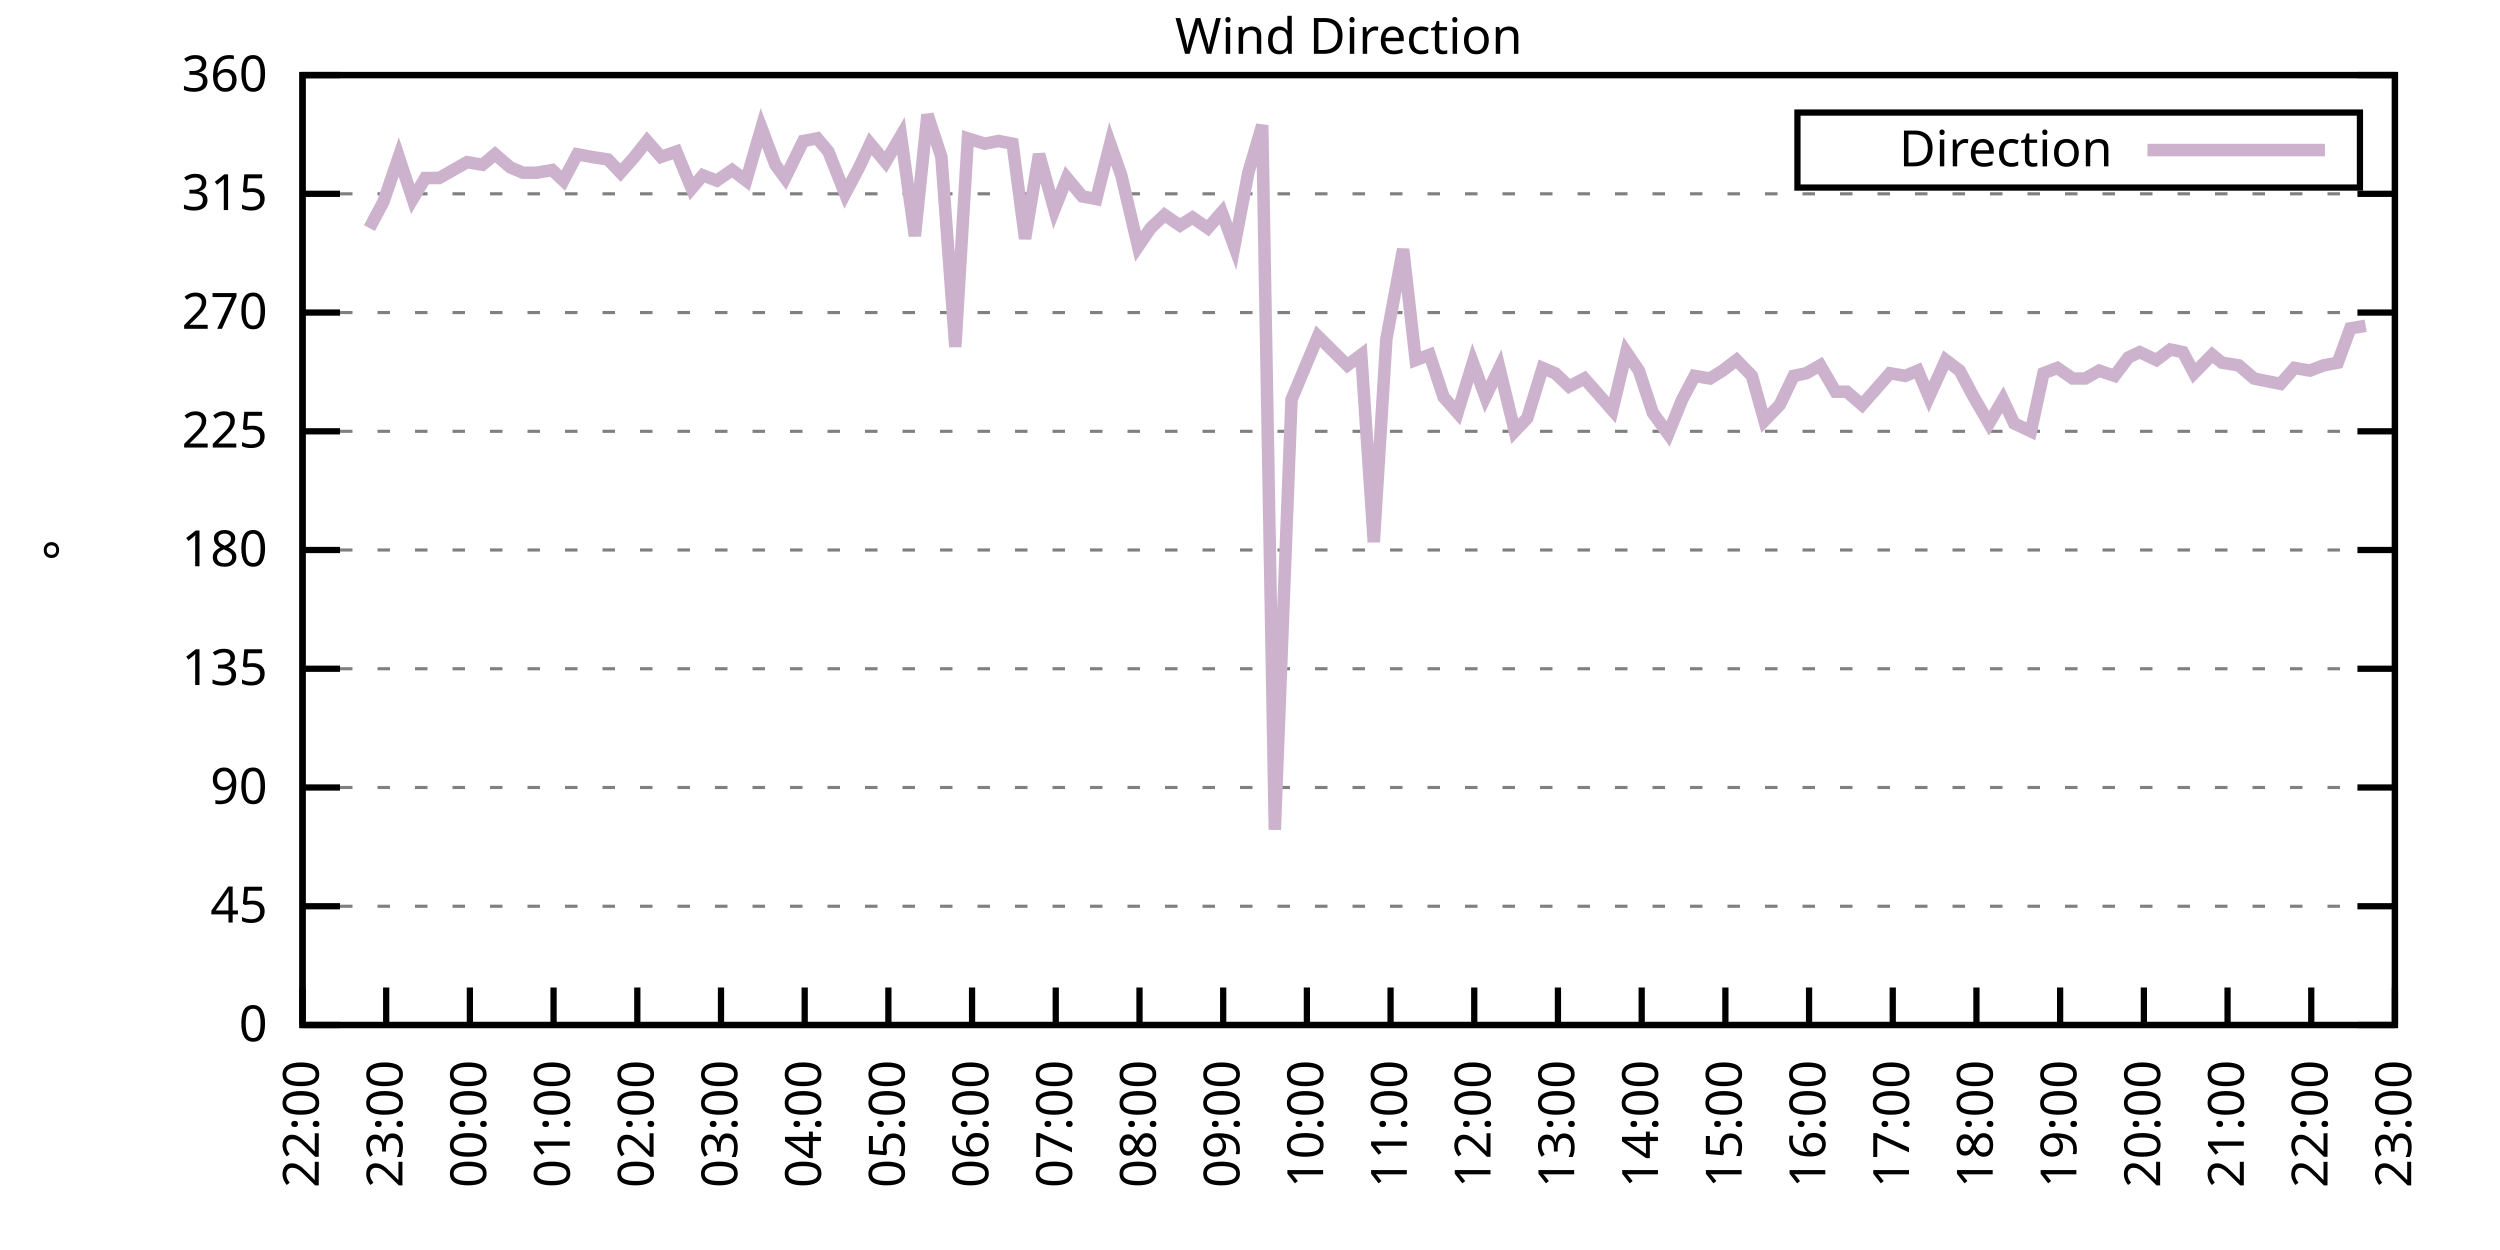
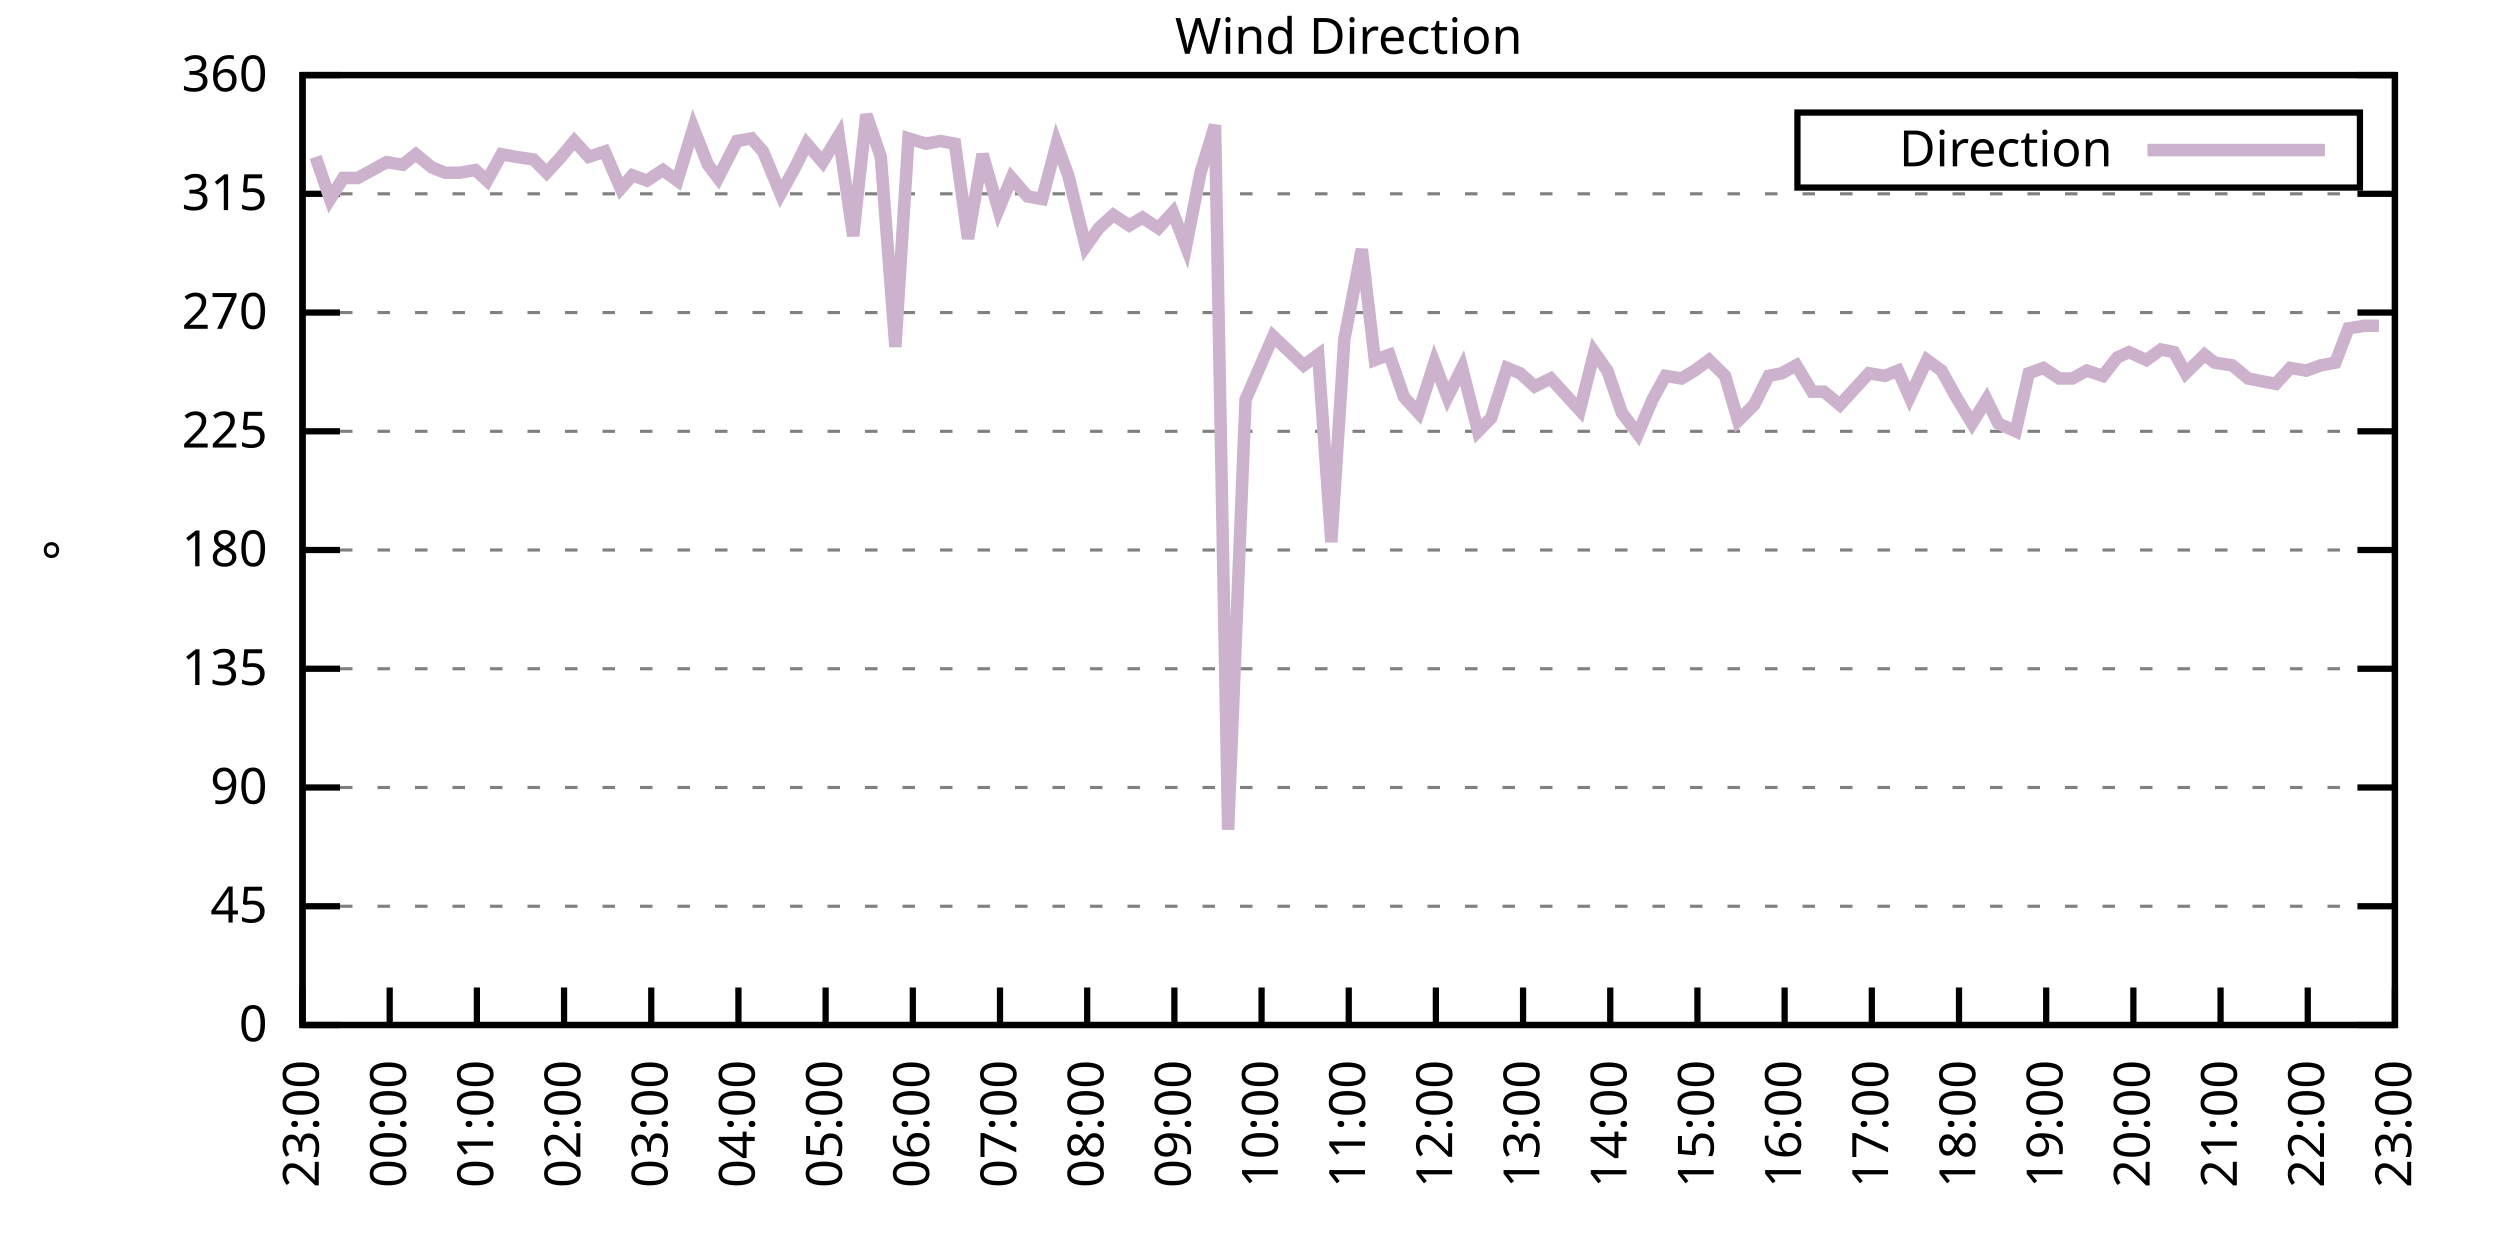
<svg xmlns="http://www.w3.org/2000/svg" xmlns:xlink="http://www.w3.org/1999/xlink" width="400" height="200" viewBox="0 0 400 200">
  <g id="gnuplot_canvas">
    <rect x="0" y="0" width="400" height="200" fill="none" />
    <defs>
      <circle id="gpDot" r="0.5" stroke-width="0.5" stroke="currentColor" />
      <path id="gpPt0" stroke-width="0.333" stroke="currentColor" d="M-1,0 h2 M0,-1 v2" />
      <path id="gpPt1" stroke-width="0.333" stroke="currentColor" d="M-1,-1 L1,1 M1,-1 L-1,1" />
      <path id="gpPt2" stroke-width="0.333" stroke="currentColor" d="M-1,0 L1,0 M0,-1 L0,1 M-1,-1 L1,1 M-1,1 L1,-1" />
      <rect id="gpPt3" stroke-width="0.333" stroke="currentColor" x="-1" y="-1" width="2" height="2" />
      <rect id="gpPt4" stroke-width="0.333" stroke="currentColor" fill="currentColor" x="-1" y="-1" width="2" height="2" />
      <circle id="gpPt5" stroke-width="0.333" stroke="currentColor" cx="0" cy="0" r="1" />
      <use xlink:href="#gpPt5" id="gpPt6" fill="currentColor" stroke="none" />
      <path id="gpPt7" stroke-width="0.333" stroke="currentColor" d="M0,-1.33 L-1.33,0.67 L1.33,0.67 z" />
      <use xlink:href="#gpPt7" id="gpPt8" fill="currentColor" stroke="none" />
      <use xlink:href="#gpPt7" id="gpPt9" stroke="currentColor" transform="rotate(180)" />
      <use xlink:href="#gpPt9" id="gpPt10" fill="currentColor" stroke="none" />
      <use xlink:href="#gpPt3" id="gpPt11" stroke="currentColor" transform="rotate(45)" />
      <use xlink:href="#gpPt11" id="gpPt12" fill="currentColor" stroke="none" />
      <path id="gpPt13" stroke-width="0.333" stroke="currentColor" d="M0,1.330 L1.265,0.411 L0.782,-1.067 L-0.782,-1.076 L-1.265,0.411 z" />
      <use xlink:href="#gpPt13" id="gpPt14" fill="currentColor" stroke="none" />
      <filter id="textbox" filterUnits="objectBoundingBox" x="0" y="0" height="1" width="1">
        <feFlood flood-color="white" flood-opacity="1" result="bgnd" />
        <feComposite in="SourceGraphic" in2="bgnd" operator="atop" />
      </filter>
      <filter id="greybox" filterUnits="objectBoundingBox" x="0" y="0" height="1" width="1">
        <feFlood flood-color="lightgrey" flood-opacity="1" result="grey" />
        <feComposite in="SourceGraphic" in2="grey" operator="atop" />
      </filter>
    </defs>
    <g fill="none" color="white" stroke="currentColor" stroke-width="1.00" stroke-linecap="butt" stroke-linejoin="miter">
</g>
    <g fill="none" color="black" stroke="currentColor" stroke-width="1.00" stroke-linecap="butt" stroke-linejoin="miter">
      <g stroke="none" shape-rendering="crispEdges">
        <polygon fill="rgb(255, 255, 255)" points="48.40,164.00 383.18,164.00 383.18,12.02 48.40,12.02 " />
      </g>
    </g>
    <g fill="none" color="black" stroke="currentColor" stroke-width="1.00" stroke-linecap="butt" stroke-linejoin="miter">
</g>
    <g fill="none" color="black" stroke="black" stroke-width="0.50" stroke-linecap="butt" stroke-linejoin="miter">
</g>
    <g fill="none" color="gray" stroke="currentColor" stroke-width="0.50" stroke-linecap="butt" stroke-linejoin="miter">
      <path stroke="gray" stroke-dasharray="2,4" class="gridline" d="M48.40,164.00 L383.19,164.00  " />
    </g>
    <g fill="none" color="gray" stroke="gray" stroke-width="1.00" stroke-linecap="butt" stroke-linejoin="miter">
</g>
    <g fill="none" color="black" stroke="currentColor" stroke-width="1.00" stroke-linecap="butt" stroke-linejoin="miter">
      <path stroke="black" d="M48.40,164.00 L54.40,164.00 M383.19,164.00 L377.19,164.00  " />
      <g transform="translate(42.80,166.60)" stroke="none" fill="black" font-family="Sans" font-size="8.00" text-anchor="end">
        <text>
          <tspan font-family="Sans"> 0</tspan>
        </text>
      </g>
    </g>
    <g fill="none" color="black" stroke="currentColor" stroke-width="1.00" stroke-linecap="butt" stroke-linejoin="miter">
</g>
    <g fill="none" color="black" stroke="black" stroke-width="0.50" stroke-linecap="butt" stroke-linejoin="miter">
</g>
    <g fill="none" color="gray" stroke="currentColor" stroke-width="0.50" stroke-linecap="butt" stroke-linejoin="miter">
      <path stroke="gray" stroke-dasharray="2,4" class="gridline" d="M48.40,145.00 L383.19,145.00  " />
    </g>
    <g fill="none" color="gray" stroke="gray" stroke-width="1.00" stroke-linecap="butt" stroke-linejoin="miter">
</g>
    <g fill="none" color="black" stroke="currentColor" stroke-width="1.00" stroke-linecap="butt" stroke-linejoin="miter">
      <path stroke="black" d="M48.40,145.00 L54.40,145.00 M383.19,145.00 L377.19,145.00  " />
      <g transform="translate(42.80,147.60)" stroke="none" fill="black" font-family="Sans" font-size="8.00" text-anchor="end">
        <text>
          <tspan font-family="Sans"> 45</tspan>
        </text>
      </g>
    </g>
    <g fill="none" color="black" stroke="currentColor" stroke-width="1.00" stroke-linecap="butt" stroke-linejoin="miter">
</g>
    <g fill="none" color="black" stroke="black" stroke-width="0.50" stroke-linecap="butt" stroke-linejoin="miter">
</g>
    <g fill="none" color="gray" stroke="currentColor" stroke-width="0.50" stroke-linecap="butt" stroke-linejoin="miter">
      <path stroke="gray" stroke-dasharray="2,4" class="gridline" d="M48.40,126.00 L383.19,126.00  " />
    </g>
    <g fill="none" color="gray" stroke="gray" stroke-width="1.00" stroke-linecap="butt" stroke-linejoin="miter">
</g>
    <g fill="none" color="black" stroke="currentColor" stroke-width="1.00" stroke-linecap="butt" stroke-linejoin="miter">
      <path stroke="black" d="M48.40,126.00 L54.40,126.00 M383.19,126.00 L377.19,126.00  " />
      <g transform="translate(42.80,128.60)" stroke="none" fill="black" font-family="Sans" font-size="8.00" text-anchor="end">
        <text>
          <tspan font-family="Sans"> 90</tspan>
        </text>
      </g>
    </g>
    <g fill="none" color="black" stroke="currentColor" stroke-width="1.00" stroke-linecap="butt" stroke-linejoin="miter">
</g>
    <g fill="none" color="black" stroke="black" stroke-width="0.50" stroke-linecap="butt" stroke-linejoin="miter">
</g>
    <g fill="none" color="gray" stroke="currentColor" stroke-width="0.50" stroke-linecap="butt" stroke-linejoin="miter">
      <path stroke="gray" stroke-dasharray="2,4" class="gridline" d="M48.40,107.00 L383.19,107.00  " />
    </g>
    <g fill="none" color="gray" stroke="gray" stroke-width="1.00" stroke-linecap="butt" stroke-linejoin="miter">
</g>
    <g fill="none" color="black" stroke="currentColor" stroke-width="1.00" stroke-linecap="butt" stroke-linejoin="miter">
      <path stroke="black" d="M48.40,107.00 L54.40,107.00 M383.19,107.00 L377.19,107.00  " />
      <g transform="translate(42.80,109.60)" stroke="none" fill="black" font-family="Sans" font-size="8.00" text-anchor="end">
        <text>
          <tspan font-family="Sans"> 135</tspan>
        </text>
      </g>
    </g>
    <g fill="none" color="black" stroke="currentColor" stroke-width="1.00" stroke-linecap="butt" stroke-linejoin="miter">
</g>
    <g fill="none" color="black" stroke="black" stroke-width="0.50" stroke-linecap="butt" stroke-linejoin="miter">
</g>
    <g fill="none" color="gray" stroke="currentColor" stroke-width="0.50" stroke-linecap="butt" stroke-linejoin="miter">
      <path stroke="gray" stroke-dasharray="2,4" class="gridline" d="M48.40,88.00 L383.19,88.00  " />
    </g>
    <g fill="none" color="gray" stroke="gray" stroke-width="1.00" stroke-linecap="butt" stroke-linejoin="miter">
</g>
    <g fill="none" color="black" stroke="currentColor" stroke-width="1.00" stroke-linecap="butt" stroke-linejoin="miter">
      <path stroke="black" d="M48.40,88.00 L54.40,88.00 M383.19,88.00 L377.19,88.00  " />
      <g transform="translate(42.80,90.60)" stroke="none" fill="black" font-family="Sans" font-size="8.00" text-anchor="end">
        <text>
          <tspan font-family="Sans"> 180</tspan>
        </text>
      </g>
    </g>
    <g fill="none" color="black" stroke="currentColor" stroke-width="1.00" stroke-linecap="butt" stroke-linejoin="miter">
</g>
    <g fill="none" color="black" stroke="black" stroke-width="0.50" stroke-linecap="butt" stroke-linejoin="miter">
</g>
    <g fill="none" color="gray" stroke="currentColor" stroke-width="0.50" stroke-linecap="butt" stroke-linejoin="miter">
      <path stroke="gray" stroke-dasharray="2,4" class="gridline" d="M48.40,69.01 L383.19,69.01  " />
    </g>
    <g fill="none" color="gray" stroke="gray" stroke-width="1.00" stroke-linecap="butt" stroke-linejoin="miter">
</g>
    <g fill="none" color="black" stroke="currentColor" stroke-width="1.00" stroke-linecap="butt" stroke-linejoin="miter">
      <path stroke="black" d="M48.40,69.01 L54.40,69.01 M383.19,69.01 L377.19,69.01  " />
      <g transform="translate(42.80,71.61)" stroke="none" fill="black" font-family="Sans" font-size="8.00" text-anchor="end">
        <text>
          <tspan font-family="Sans"> 225</tspan>
        </text>
      </g>
    </g>
    <g fill="none" color="black" stroke="currentColor" stroke-width="1.00" stroke-linecap="butt" stroke-linejoin="miter">
</g>
    <g fill="none" color="black" stroke="black" stroke-width="0.50" stroke-linecap="butt" stroke-linejoin="miter">
</g>
    <g fill="none" color="gray" stroke="currentColor" stroke-width="0.50" stroke-linecap="butt" stroke-linejoin="miter">
      <path stroke="gray" stroke-dasharray="2,4" class="gridline" d="M48.40,50.01 L383.19,50.01  " />
    </g>
    <g fill="none" color="gray" stroke="gray" stroke-width="1.00" stroke-linecap="butt" stroke-linejoin="miter">
</g>
    <g fill="none" color="black" stroke="currentColor" stroke-width="1.00" stroke-linecap="butt" stroke-linejoin="miter">
      <path stroke="black" d="M48.40,50.01 L54.40,50.01 M383.19,50.01 L377.19,50.01  " />
      <g transform="translate(42.80,52.61)" stroke="none" fill="black" font-family="Sans" font-size="8.00" text-anchor="end">
        <text>
          <tspan font-family="Sans"> 270</tspan>
        </text>
      </g>
    </g>
    <g fill="none" color="black" stroke="currentColor" stroke-width="1.00" stroke-linecap="butt" stroke-linejoin="miter">
</g>
    <g fill="none" color="black" stroke="black" stroke-width="0.50" stroke-linecap="butt" stroke-linejoin="miter">
</g>
    <g fill="none" color="gray" stroke="currentColor" stroke-width="0.50" stroke-linecap="butt" stroke-linejoin="miter">
      <path stroke="gray" stroke-dasharray="2,4" class="gridline" d="M48.40,31.01 L383.19,31.01  " />
    </g>
    <g fill="none" color="gray" stroke="gray" stroke-width="1.00" stroke-linecap="butt" stroke-linejoin="miter">
</g>
    <g fill="none" color="black" stroke="currentColor" stroke-width="1.00" stroke-linecap="butt" stroke-linejoin="miter">
      <path stroke="black" d="M48.40,31.01 L54.40,31.01 M383.19,31.01 L377.19,31.01  " />
      <g transform="translate(42.80,33.61)" stroke="none" fill="black" font-family="Sans" font-size="8.00" text-anchor="end">
        <text>
          <tspan font-family="Sans"> 315</tspan>
        </text>
      </g>
    </g>
    <g fill="none" color="black" stroke="currentColor" stroke-width="1.00" stroke-linecap="butt" stroke-linejoin="miter">
</g>
    <g fill="none" color="black" stroke="black" stroke-width="0.50" stroke-linecap="butt" stroke-linejoin="miter">
</g>
    <g fill="none" color="gray" stroke="currentColor" stroke-width="0.50" stroke-linecap="butt" stroke-linejoin="miter">
      <path stroke="gray" stroke-dasharray="2,4" class="gridline" d="M48.40,12.01 L383.19,12.01  " />
    </g>
    <g fill="none" color="gray" stroke="gray" stroke-width="1.00" stroke-linecap="butt" stroke-linejoin="miter">
</g>
    <g fill="none" color="black" stroke="currentColor" stroke-width="1.00" stroke-linecap="butt" stroke-linejoin="miter">
      <path stroke="black" d="M48.40,12.01 L54.40,12.01 M383.19,12.01 L377.19,12.01  " />
      <g transform="translate(42.80,14.61)" stroke="none" fill="black" font-family="Sans" font-size="8.00" text-anchor="end">
        <text>
          <tspan font-family="Sans"> 360</tspan>
        </text>
      </g>
    </g>
    <g fill="none" color="black" stroke="currentColor" stroke-width="1.00" stroke-linecap="butt" stroke-linejoin="miter">
      <path stroke="black" d="M48.40,164.00 L48.40,158.00  " />
      <g transform="translate(51.00,169.60) rotate(270.00)" stroke="none" fill="black" font-family="Sans" font-size="8.00" text-anchor="end">
        <text>
-           <tspan font-family="Sans">22:00</tspan>
-         </text>
-       </g>
-     </g>
-     <g fill="none" color="black" stroke="currentColor" stroke-width="1.00" stroke-linecap="butt" stroke-linejoin="miter">
-       <path stroke="black" d="M61.79,164.00 L61.79,158.00  " />
-       <g transform="translate(64.39,169.60) rotate(270.00)" stroke="none" fill="black" font-family="Sans" font-size="8.00" text-anchor="end">
-         <text>
          <tspan font-family="Sans">23:00</tspan>
        </text>
      </g>
    </g>
    <g fill="none" color="black" stroke="currentColor" stroke-width="1.00" stroke-linecap="butt" stroke-linejoin="miter">
-       <path stroke="black" d="M75.18,164.00 L75.18,158.00  " />
-       <g transform="translate(77.78,169.60) rotate(270.00)" stroke="none" fill="black" font-family="Sans" font-size="8.00" text-anchor="end">
+       <path stroke="black" d="M62.35,164.00 L62.35,158.00  " />
+       <g transform="translate(64.95,169.60) rotate(270.00)" stroke="none" fill="black" font-family="Sans" font-size="8.00" text-anchor="end">
        <text>
          <tspan font-family="Sans">00:00</tspan>
        </text>
      </g>
    </g>
    <g fill="none" color="black" stroke="currentColor" stroke-width="1.00" stroke-linecap="butt" stroke-linejoin="miter">
-       <path stroke="black" d="M88.57,164.00 L88.57,158.00  " />
-       <g transform="translate(91.17,169.60) rotate(270.00)" stroke="none" fill="black" font-family="Sans" font-size="8.00" text-anchor="end">
+       <path stroke="black" d="M76.30,164.00 L76.30,158.00  " />
+       <g transform="translate(78.90,169.60) rotate(270.00)" stroke="none" fill="black" font-family="Sans" font-size="8.00" text-anchor="end">
        <text>
          <tspan font-family="Sans">01:00</tspan>
        </text>
      </g>
    </g>
    <g fill="none" color="black" stroke="currentColor" stroke-width="1.00" stroke-linecap="butt" stroke-linejoin="miter">
-       <path stroke="black" d="M101.97,164.00 L101.97,158.00  " />
-       <g transform="translate(104.57,169.60) rotate(270.00)" stroke="none" fill="black" font-family="Sans" font-size="8.00" text-anchor="end">
+       <path stroke="black" d="M90.25,164.00 L90.25,158.00  " />
+       <g transform="translate(92.85,169.60) rotate(270.00)" stroke="none" fill="black" font-family="Sans" font-size="8.00" text-anchor="end">
        <text>
          <tspan font-family="Sans">02:00</tspan>
        </text>
      </g>
    </g>
    <g fill="none" color="black" stroke="currentColor" stroke-width="1.00" stroke-linecap="butt" stroke-linejoin="miter">
-       <path stroke="black" d="M115.36,164.00 L115.36,158.00  " />
-       <g transform="translate(117.96,169.60) rotate(270.00)" stroke="none" fill="black" font-family="Sans" font-size="8.00" text-anchor="end">
+       <path stroke="black" d="M104.20,164.00 L104.20,158.00  " />
+       <g transform="translate(106.80,169.60) rotate(270.00)" stroke="none" fill="black" font-family="Sans" font-size="8.00" text-anchor="end">
        <text>
          <tspan font-family="Sans">03:00</tspan>
        </text>
      </g>
    </g>
    <g fill="none" color="black" stroke="currentColor" stroke-width="1.00" stroke-linecap="butt" stroke-linejoin="miter">
-       <path stroke="black" d="M128.75,164.00 L128.75,158.00  " />
-       <g transform="translate(131.35,169.60) rotate(270.00)" stroke="none" fill="black" font-family="Sans" font-size="8.00" text-anchor="end">
+       <path stroke="black" d="M118.15,164.00 L118.15,158.00  " />
+       <g transform="translate(120.75,169.60) rotate(270.00)" stroke="none" fill="black" font-family="Sans" font-size="8.00" text-anchor="end">
        <text>
          <tspan font-family="Sans">04:00</tspan>
        </text>
      </g>
    </g>
    <g fill="none" color="black" stroke="currentColor" stroke-width="1.00" stroke-linecap="butt" stroke-linejoin="miter">
-       <path stroke="black" d="M142.14,164.00 L142.14,158.00  " />
-       <g transform="translate(144.74,169.60) rotate(270.00)" stroke="none" fill="black" font-family="Sans" font-size="8.00" text-anchor="end">
+       <path stroke="black" d="M132.10,164.00 L132.10,158.00  " />
+       <g transform="translate(134.70,169.60) rotate(270.00)" stroke="none" fill="black" font-family="Sans" font-size="8.00" text-anchor="end">
        <text>
          <tspan font-family="Sans">05:00</tspan>
        </text>
      </g>
    </g>
    <g fill="none" color="black" stroke="currentColor" stroke-width="1.00" stroke-linecap="butt" stroke-linejoin="miter">
-       <path stroke="black" d="M155.53,164.00 L155.53,158.00  " />
-       <g transform="translate(158.13,169.60) rotate(270.00)" stroke="none" fill="black" font-family="Sans" font-size="8.00" text-anchor="end">
+       <path stroke="black" d="M146.05,164.00 L146.05,158.00  " />
+       <g transform="translate(148.65,169.60) rotate(270.00)" stroke="none" fill="black" font-family="Sans" font-size="8.00" text-anchor="end">
        <text>
          <tspan font-family="Sans">06:00</tspan>
        </text>
      </g>
    </g>
    <g fill="none" color="black" stroke="currentColor" stroke-width="1.00" stroke-linecap="butt" stroke-linejoin="miter">
-       <path stroke="black" d="M168.92,164.00 L168.92,158.00  " />
-       <g transform="translate(171.52,169.60) rotate(270.00)" stroke="none" fill="black" font-family="Sans" font-size="8.00" text-anchor="end">
+       <path stroke="black" d="M160.00,164.00 L160.00,158.00  " />
+       <g transform="translate(162.60,169.60) rotate(270.00)" stroke="none" fill="black" font-family="Sans" font-size="8.00" text-anchor="end">
        <text>
          <tspan font-family="Sans">07:00</tspan>
        </text>
      </g>
    </g>
    <g fill="none" color="black" stroke="currentColor" stroke-width="1.00" stroke-linecap="butt" stroke-linejoin="miter">
-       <path stroke="black" d="M182.32,164.00 L182.32,158.00  " />
-       <g transform="translate(184.92,169.60) rotate(270.00)" stroke="none" fill="black" font-family="Sans" font-size="8.00" text-anchor="end">
+       <path stroke="black" d="M173.95,164.00 L173.95,158.00  " />
+       <g transform="translate(176.55,169.60) rotate(270.00)" stroke="none" fill="black" font-family="Sans" font-size="8.00" text-anchor="end">
        <text>
          <tspan font-family="Sans">08:00</tspan>
        </text>
      </g>
    </g>
    <g fill="none" color="black" stroke="currentColor" stroke-width="1.00" stroke-linecap="butt" stroke-linejoin="miter">
-       <path stroke="black" d="M195.71,164.00 L195.71,158.00  " />
-       <g transform="translate(198.31,169.60) rotate(270.00)" stroke="none" fill="black" font-family="Sans" font-size="8.00" text-anchor="end">
+       <path stroke="black" d="M187.90,164.00 L187.90,158.00  " />
+       <g transform="translate(190.50,169.60) rotate(270.00)" stroke="none" fill="black" font-family="Sans" font-size="8.00" text-anchor="end">
        <text>
          <tspan font-family="Sans">09:00</tspan>
        </text>
      </g>
    </g>
    <g fill="none" color="black" stroke="currentColor" stroke-width="1.00" stroke-linecap="butt" stroke-linejoin="miter">
-       <path stroke="black" d="M209.10,164.00 L209.10,158.00  " />
-       <g transform="translate(211.70,169.60) rotate(270.00)" stroke="none" fill="black" font-family="Sans" font-size="8.00" text-anchor="end">
+       <path stroke="black" d="M201.85,164.00 L201.85,158.00  " />
+       <g transform="translate(204.45,169.60) rotate(270.00)" stroke="none" fill="black" font-family="Sans" font-size="8.00" text-anchor="end">
        <text>
          <tspan font-family="Sans">10:00</tspan>
        </text>
      </g>
    </g>
    <g fill="none" color="black" stroke="currentColor" stroke-width="1.00" stroke-linecap="butt" stroke-linejoin="miter">
-       <path stroke="black" d="M222.49,164.00 L222.49,158.00  " />
-       <g transform="translate(225.09,169.60) rotate(270.00)" stroke="none" fill="black" font-family="Sans" font-size="8.00" text-anchor="end">
+       <path stroke="black" d="M215.80,164.00 L215.80,158.00  " />
+       <g transform="translate(218.40,169.60) rotate(270.00)" stroke="none" fill="black" font-family="Sans" font-size="8.00" text-anchor="end">
        <text>
          <tspan font-family="Sans">11:00</tspan>
        </text>
      </g>
    </g>
    <g fill="none" color="black" stroke="currentColor" stroke-width="1.00" stroke-linecap="butt" stroke-linejoin="miter">
-       <path stroke="black" d="M235.88,164.00 L235.88,158.00  " />
-       <g transform="translate(238.48,169.60) rotate(270.00)" stroke="none" fill="black" font-family="Sans" font-size="8.00" text-anchor="end">
+       <path stroke="black" d="M229.74,164.00 L229.74,158.00  " />
+       <g transform="translate(232.34,169.60) rotate(270.00)" stroke="none" fill="black" font-family="Sans" font-size="8.00" text-anchor="end">
        <text>
          <tspan font-family="Sans">12:00</tspan>
        </text>
      </g>
    </g>
    <g fill="none" color="black" stroke="currentColor" stroke-width="1.00" stroke-linecap="butt" stroke-linejoin="miter">
-       <path stroke="black" d="M249.27,164.00 L249.27,158.00  " />
-       <g transform="translate(251.87,169.60) rotate(270.00)" stroke="none" fill="black" font-family="Sans" font-size="8.00" text-anchor="end">
+       <path stroke="black" d="M243.69,164.00 L243.69,158.00  " />
+       <g transform="translate(246.29,169.60) rotate(270.00)" stroke="none" fill="black" font-family="Sans" font-size="8.00" text-anchor="end">
        <text>
          <tspan font-family="Sans">13:00</tspan>
        </text>
      </g>
    </g>
    <g fill="none" color="black" stroke="currentColor" stroke-width="1.00" stroke-linecap="butt" stroke-linejoin="miter">
-       <path stroke="black" d="M262.67,164.00 L262.67,158.00  " />
-       <g transform="translate(265.27,169.60) rotate(270.00)" stroke="none" fill="black" font-family="Sans" font-size="8.00" text-anchor="end">
+       <path stroke="black" d="M257.64,164.00 L257.64,158.00  " />
+       <g transform="translate(260.24,169.60) rotate(270.00)" stroke="none" fill="black" font-family="Sans" font-size="8.00" text-anchor="end">
        <text>
          <tspan font-family="Sans">14:00</tspan>
        </text>
      </g>
    </g>
    <g fill="none" color="black" stroke="currentColor" stroke-width="1.00" stroke-linecap="butt" stroke-linejoin="miter">
-       <path stroke="black" d="M276.06,164.00 L276.06,158.00  " />
-       <g transform="translate(278.66,169.60) rotate(270.00)" stroke="none" fill="black" font-family="Sans" font-size="8.00" text-anchor="end">
+       <path stroke="black" d="M271.59,164.00 L271.59,158.00  " />
+       <g transform="translate(274.19,169.60) rotate(270.00)" stroke="none" fill="black" font-family="Sans" font-size="8.00" text-anchor="end">
        <text>
          <tspan font-family="Sans">15:00</tspan>
        </text>
      </g>
    </g>
    <g fill="none" color="black" stroke="currentColor" stroke-width="1.00" stroke-linecap="butt" stroke-linejoin="miter">
-       <path stroke="black" d="M289.45,164.00 L289.45,158.00  " />
-       <g transform="translate(292.05,169.60) rotate(270.00)" stroke="none" fill="black" font-family="Sans" font-size="8.00" text-anchor="end">
+       <path stroke="black" d="M285.54,164.00 L285.54,158.00  " />
+       <g transform="translate(288.14,169.60) rotate(270.00)" stroke="none" fill="black" font-family="Sans" font-size="8.00" text-anchor="end">
        <text>
          <tspan font-family="Sans">16:00</tspan>
        </text>
      </g>
    </g>
    <g fill="none" color="black" stroke="currentColor" stroke-width="1.00" stroke-linecap="butt" stroke-linejoin="miter">
-       <path stroke="black" d="M302.84,164.00 L302.84,158.00  " />
-       <g transform="translate(305.44,169.60) rotate(270.00)" stroke="none" fill="black" font-family="Sans" font-size="8.00" text-anchor="end">
+       <path stroke="black" d="M299.49,164.00 L299.49,158.00  " />
+       <g transform="translate(302.09,169.60) rotate(270.00)" stroke="none" fill="black" font-family="Sans" font-size="8.00" text-anchor="end">
        <text>
          <tspan font-family="Sans">17:00</tspan>
        </text>
      </g>
    </g>
    <g fill="none" color="black" stroke="currentColor" stroke-width="1.00" stroke-linecap="butt" stroke-linejoin="miter">
-       <path stroke="black" d="M316.23,164.00 L316.23,158.00  " />
-       <g transform="translate(318.83,169.60) rotate(270.00)" stroke="none" fill="black" font-family="Sans" font-size="8.00" text-anchor="end">
+       <path stroke="black" d="M313.44,164.00 L313.44,158.00  " />
+       <g transform="translate(316.04,169.60) rotate(270.00)" stroke="none" fill="black" font-family="Sans" font-size="8.00" text-anchor="end">
        <text>
          <tspan font-family="Sans">18:00</tspan>
        </text>
      </g>
    </g>
    <g fill="none" color="black" stroke="currentColor" stroke-width="1.00" stroke-linecap="butt" stroke-linejoin="miter">
-       <path stroke="black" d="M329.62,164.00 L329.62,158.00  " />
-       <g transform="translate(332.22,169.60) rotate(270.00)" stroke="none" fill="black" font-family="Sans" font-size="8.00" text-anchor="end">
+       <path stroke="black" d="M327.39,164.00 L327.39,158.00  " />
+       <g transform="translate(329.99,169.60) rotate(270.00)" stroke="none" fill="black" font-family="Sans" font-size="8.00" text-anchor="end">
        <text>
          <tspan font-family="Sans">19:00</tspan>
        </text>
      </g>
    </g>
    <g fill="none" color="black" stroke="currentColor" stroke-width="1.00" stroke-linecap="butt" stroke-linejoin="miter">
-       <path stroke="black" d="M343.02,164.00 L343.02,158.00  " />
-       <g transform="translate(345.62,169.60) rotate(270.00)" stroke="none" fill="black" font-family="Sans" font-size="8.00" text-anchor="end">
+       <path stroke="black" d="M341.34,164.00 L341.34,158.00  " />
+       <g transform="translate(343.94,169.60) rotate(270.00)" stroke="none" fill="black" font-family="Sans" font-size="8.00" text-anchor="end">
        <text>
          <tspan font-family="Sans">20:00</tspan>
        </text>
      </g>
    </g>
    <g fill="none" color="black" stroke="currentColor" stroke-width="1.00" stroke-linecap="butt" stroke-linejoin="miter">
-       <path stroke="black" d="M356.41,164.00 L356.41,158.00  " />
-       <g transform="translate(359.01,169.60) rotate(270.00)" stroke="none" fill="black" font-family="Sans" font-size="8.00" text-anchor="end">
+       <path stroke="black" d="M355.29,164.00 L355.29,158.00  " />
+       <g transform="translate(357.89,169.60) rotate(270.00)" stroke="none" fill="black" font-family="Sans" font-size="8.00" text-anchor="end">
        <text>
          <tspan font-family="Sans">21:00</tspan>
        </text>
      </g>
    </g>
    <g fill="none" color="black" stroke="currentColor" stroke-width="1.00" stroke-linecap="butt" stroke-linejoin="miter">
-       <path stroke="black" d="M369.80,164.00 L369.80,158.00  " />
-       <g transform="translate(372.40,169.60) rotate(270.00)" stroke="none" fill="black" font-family="Sans" font-size="8.00" text-anchor="end">
+       <path stroke="black" d="M369.24,164.00 L369.24,158.00  " />
+       <g transform="translate(371.84,169.60) rotate(270.00)" stroke="none" fill="black" font-family="Sans" font-size="8.00" text-anchor="end">
        <text>
          <tspan font-family="Sans">22:00</tspan>
        </text>
      </g>
    </g>
    <g fill="none" color="black" stroke="currentColor" stroke-width="1.00" stroke-linecap="butt" stroke-linejoin="miter">
      <path stroke="black" d="M383.19,164.00 L383.19,158.00  " />
      <g transform="translate(385.79,169.60) rotate(270.00)" stroke="none" fill="black" font-family="Sans" font-size="8.00" text-anchor="end">
        <text>
          <tspan font-family="Sans">23:00</tspan>
        </text>
      </g>
    </g>
    <g fill="none" color="black" stroke="currentColor" stroke-width="1.00" stroke-linecap="butt" stroke-linejoin="miter">
</g>
    <g fill="none" color="black" stroke="currentColor" stroke-width="1.00" stroke-linecap="butt" stroke-linejoin="miter">
      <path stroke="black" d="M48.40,12.01 L48.40,164.00 L383.19,164.00 L383.19,12.01 L48.40,12.01 Z  " />
    </g>
    <g fill="none" color="black" stroke="currentColor" stroke-width="1.00" stroke-linecap="butt" stroke-linejoin="miter">
</g>
    <g fill="none" color="black" stroke="currentColor" stroke-width="1.00" stroke-linecap="butt" stroke-linejoin="miter">
      <path stroke="black" d="M287.59,30.01 L287.59,18.01 L377.59,18.01 L377.59,30.01 L287.59,30.01 Z  " />
    </g>
    <g id="Wind_direction_plot_1">
      <g fill="none" color="white" stroke="black" stroke-width="2.00" stroke-linecap="butt" stroke-linejoin="miter">
</g>
      <g fill="none" color="black" stroke="currentColor" stroke-width="2.00" stroke-linecap="butt" stroke-linejoin="miter">
        <g transform="translate(337.99,26.61)" stroke="none" fill="black" font-family="Sans" font-size="8.00" text-anchor="end">
          <text>
            <tspan font-family="Sans">Direction</tspan>
          </text>
        </g>
      </g>
      <g fill="none" color="black" stroke="currentColor" stroke-width="2.00" stroke-linecap="butt" stroke-linejoin="miter">
-         <path stroke="rgb(204, 178, 204)" d="M343.59,24.01 L371.99,24.01 M59.11,36.50 L61.35,32.28 L63.80,25.10 L66.03,31.85 L68.04,28.48 L70.27,28.48   L74.74,25.94 L77.19,26.36 L79.20,24.68 L81.66,26.79 L83.66,27.63 L85.90,27.63 L88.35,27.21 L90.14,28.90   L92.37,24.68 L94.60,25.10 L97.28,25.52 L99.29,27.63 L101.52,25.10 L103.53,22.56 L105.76,25.10 L108.22,24.25   L110.67,30.16 L112.46,28.05 L114.69,28.90 L117.14,27.21 L119.38,28.90 L121.83,20.45 L124.06,26.36 L125.62,28.48   L128.53,22.56 L130.76,22.14 L132.54,24.25 L135.22,31.01 L137.45,26.79 L139.24,22.99 L141.69,25.94 L144.15,21.72   L146.38,37.76 L148.39,18.34 L150.62,25.10 L152.85,55.50 L154.86,22.14 L157.54,22.99 L159.77,22.56 L162.01,22.99   L164.01,38.19 L166.25,24.68 L168.70,33.54 L170.71,28.48 L173.17,31.43 L175.40,31.85 L177.63,22.99 L179.41,28.05   L182.09,39.45 L184.10,36.50 L186.33,34.39 L188.79,36.08 L190.80,34.81 L193.25,36.50 L195.48,33.96 L197.49,39.45   L199.73,27.63 L201.96,20.03 L203.97,132.76 L206.64,63.94 L210.88,53.81 L215.57,58.45 L217.80,56.76 L219.81,86.74   L221.82,54.23 L224.50,39.87 L226.51,57.61 L228.74,56.76 L230.97,63.52 L233.20,66.05 L235.66,58.03 L237.67,63.52   L239.90,58.87 L242.36,69.01 L244.36,66.90 L246.82,58.87 L248.83,59.72 L251.06,61.83 L253.51,60.56 L255.75,63.10   L257.98,65.63 L260.21,56.34 L262.22,59.30 L264.45,66.05 L266.91,69.43 L269.14,63.94 L271.15,60.14 L273.60,60.56   L275.61,59.30 L277.84,57.61 L280.30,60.14 L282.31,67.32 L284.76,64.78 L286.99,60.14 L289.00,59.72 L291.23,58.45   L293.69,62.67 L295.48,62.67 L297.93,64.78 L300.16,62.25 L302.39,59.72 L304.85,60.14 L306.86,59.30 L308.64,63.52   L311.32,57.61 L313.55,59.30 L315.79,63.52 L318.24,67.74 L320.47,63.94 L322.26,67.74 L324.94,69.01 L326.95,59.72   L329.18,58.87 L331.63,60.56 L333.64,60.56 L335.87,59.30 L338.33,60.14 L340.56,57.18 L342.35,56.34 L345.02,57.61   L347.26,55.92 L349.26,56.34 L351.05,59.72 L353.95,56.76 L355.51,58.03 L358.19,58.45 L360.65,60.56 L362.66,60.98   L364.89,61.41 L367.12,58.87 L369.58,59.30 L371.81,58.45 L374.04,58.03 L376.05,52.54 L378.50,52.12  " />
+         <path stroke="rgb(204, 178, 204)" d="M343.59,24.01 L371.99,24.01 M50.49,25.10 L52.82,31.85 L54.91,28.48 L57.23,28.48 L61.88,25.94 L64.44,26.36   L66.53,24.68 L69.09,26.79 L71.18,27.63 L73.51,27.63 L76.07,27.21 L77.93,28.90 L80.25,24.68 L82.58,25.10   L85.37,25.52 L87.46,27.63 L89.78,25.10 L91.88,22.56 L94.20,25.10 L96.76,24.25 L99.32,30.16 L101.18,28.05   L103.50,28.90 L106.06,27.21 L108.38,28.90 L110.94,20.45 L113.27,26.36 L114.89,28.48 L117.92,22.56 L120.24,22.14   L122.10,24.25 L124.89,31.01 L127.22,26.79 L129.08,22.99 L131.63,25.94 L134.19,21.72 L136.51,37.76 L138.61,18.34   L140.93,25.10 L143.26,55.50 L145.35,22.14 L148.14,22.99 L150.46,22.56 L152.79,22.99 L154.88,38.19 L157.21,24.68   L159.76,33.54 L161.86,28.48 L164.41,31.43 L166.74,31.85 L169.06,22.99 L170.92,28.05 L173.71,39.45 L175.81,36.50   L178.13,34.39 L180.69,36.08 L182.78,34.81 L185.34,36.50 L187.66,33.96 L189.76,39.45 L192.08,27.63 L194.41,20.03   L196.50,132.76 L199.29,63.94 L203.71,53.81 L208.59,58.45 L210.91,56.76 L213.01,86.74 L215.10,54.23 L217.89,39.87   L219.98,57.61 L222.30,56.76 L224.63,63.52 L226.95,66.05 L229.51,58.03 L231.60,63.52 L233.93,58.87 L236.49,69.01   L238.58,66.90 L241.14,58.87 L243.23,59.72 L245.55,61.83 L248.11,60.56 L250.44,63.10 L252.76,65.63 L255.09,56.34   L257.18,59.30 L259.50,66.05 L262.06,69.43 L264.39,63.94 L266.48,60.14 L269.04,60.56 L271.13,59.30 L273.45,57.61   L276.01,60.14 L278.10,67.32 L280.66,64.78 L282.99,60.14 L285.08,59.72 L287.40,58.45 L289.96,62.67 L291.82,62.67   L294.38,64.78 L296.70,62.25 L299.03,59.72 L301.58,60.14 L303.68,59.30 L305.54,63.52 L308.33,57.61 L310.65,59.30   L312.98,63.52 L315.53,67.74 L317.86,63.94 L319.72,67.74 L322.51,69.01 L324.60,59.72 L326.93,58.87 L329.48,60.56   L331.58,60.56 L333.90,59.30 L336.46,60.14 L338.78,57.18 L340.64,56.34 L343.43,57.61 L345.76,55.92 L347.85,56.34   L349.71,59.72 L352.73,56.76 L354.36,58.03 L357.15,58.45 L359.71,60.56 L361.80,60.98 L364.13,61.41 L366.45,58.87   L369.01,59.30 L371.33,58.45 L373.66,58.03 L375.75,52.54 L378.31,52.12 L380.63,52.12  " />
      </g>
    </g>
    <g fill="none" color="black" stroke="currentColor" stroke-width="2.00" stroke-linecap="butt" stroke-linejoin="miter">
</g>
    <g fill="none" color="black" stroke="black" stroke-width="1.00" stroke-linecap="butt" stroke-linejoin="miter">
</g>
    <g fill="none" color="black" stroke="currentColor" stroke-width="1.00" stroke-linecap="butt" stroke-linejoin="miter">
      <path stroke="black" d="M48.40,12.01 L48.40,164.00 L383.19,164.00 L383.19,12.01 L48.40,12.01 Z  " />
      <g transform="translate(12.80,88.01) rotate(270.00)" stroke="none" fill="black" font-family="Sans" font-size="8.00" text-anchor="middle">
        <text>
          <tspan font-family="Sans">°</tspan>
        </text>
      </g>
    </g>
    <g fill="none" color="black" stroke="currentColor" stroke-width="1.00" stroke-linecap="butt" stroke-linejoin="miter">
</g>
    <g fill="none" color="black" stroke="currentColor" stroke-width="1.00" stroke-linecap="butt" stroke-linejoin="miter">
      <g transform="translate(215.79,8.61)" stroke="none" fill="black" font-family="Sans" font-size="8.00" text-anchor="middle">
        <text>
          <tspan font-family="Sans">Wind Direction</tspan>
        </text>
      </g>
    </g>
    <g fill="none" color="black" stroke="currentColor" stroke-width="1.00" stroke-linecap="butt" stroke-linejoin="miter">
</g>
  </g>
</svg>
